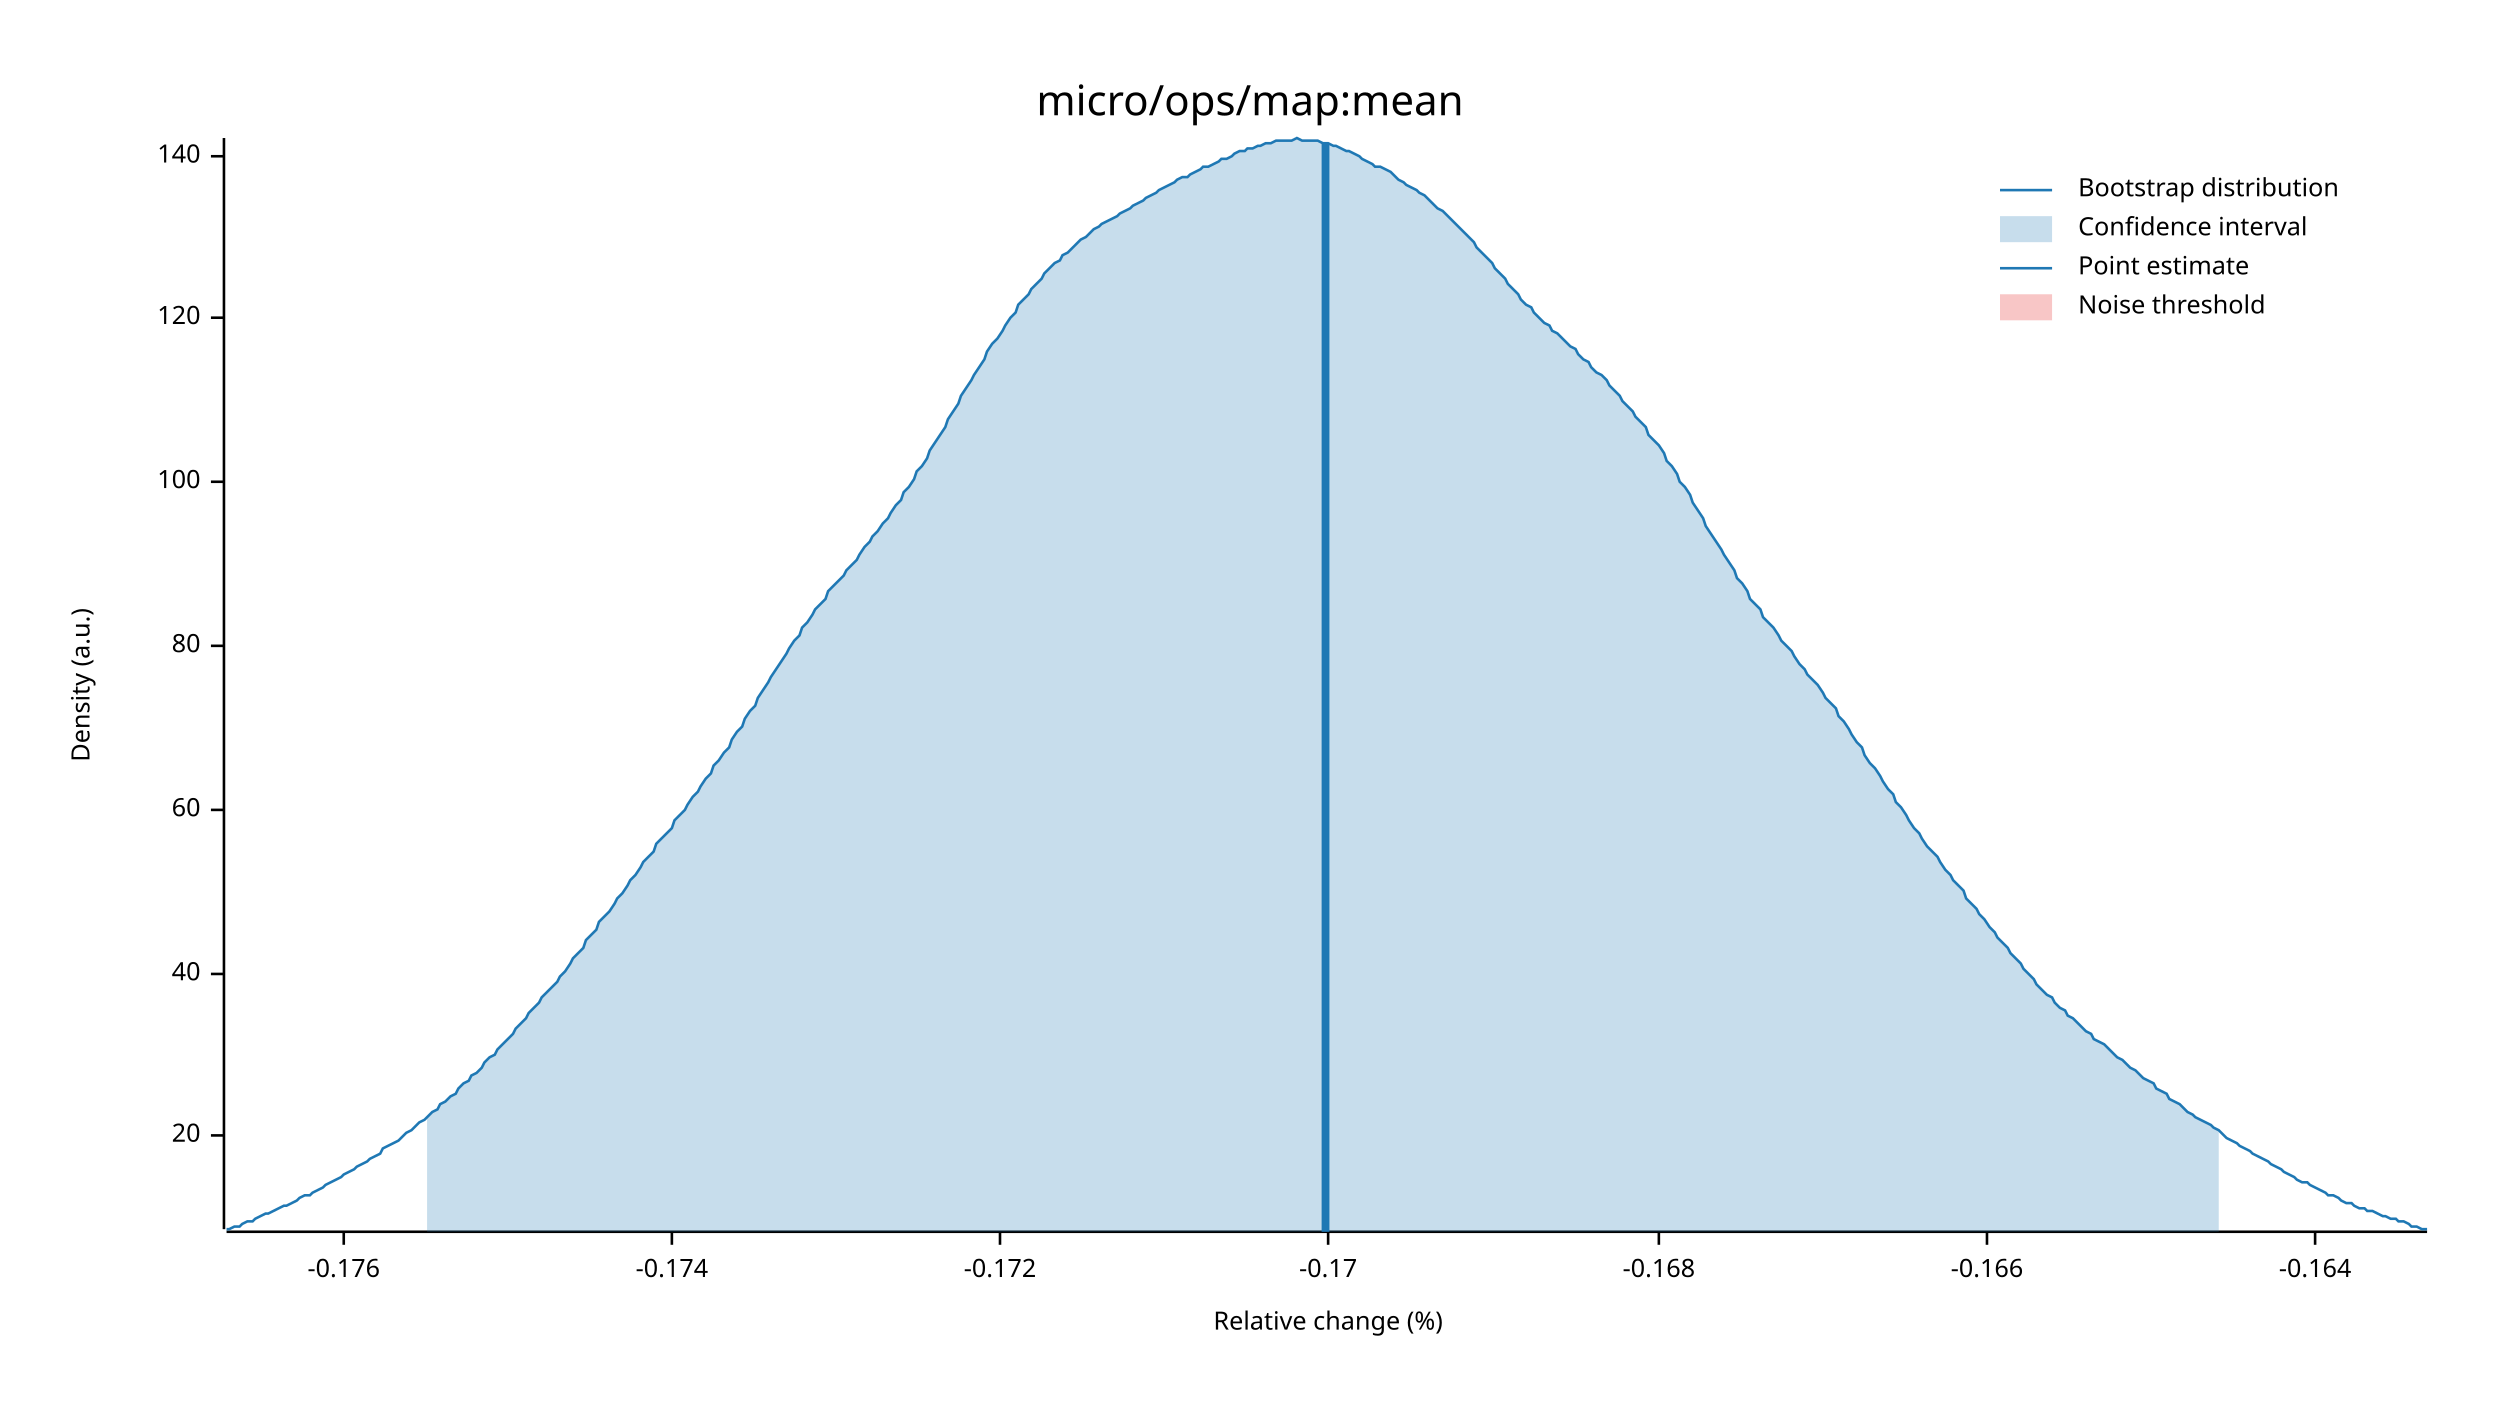
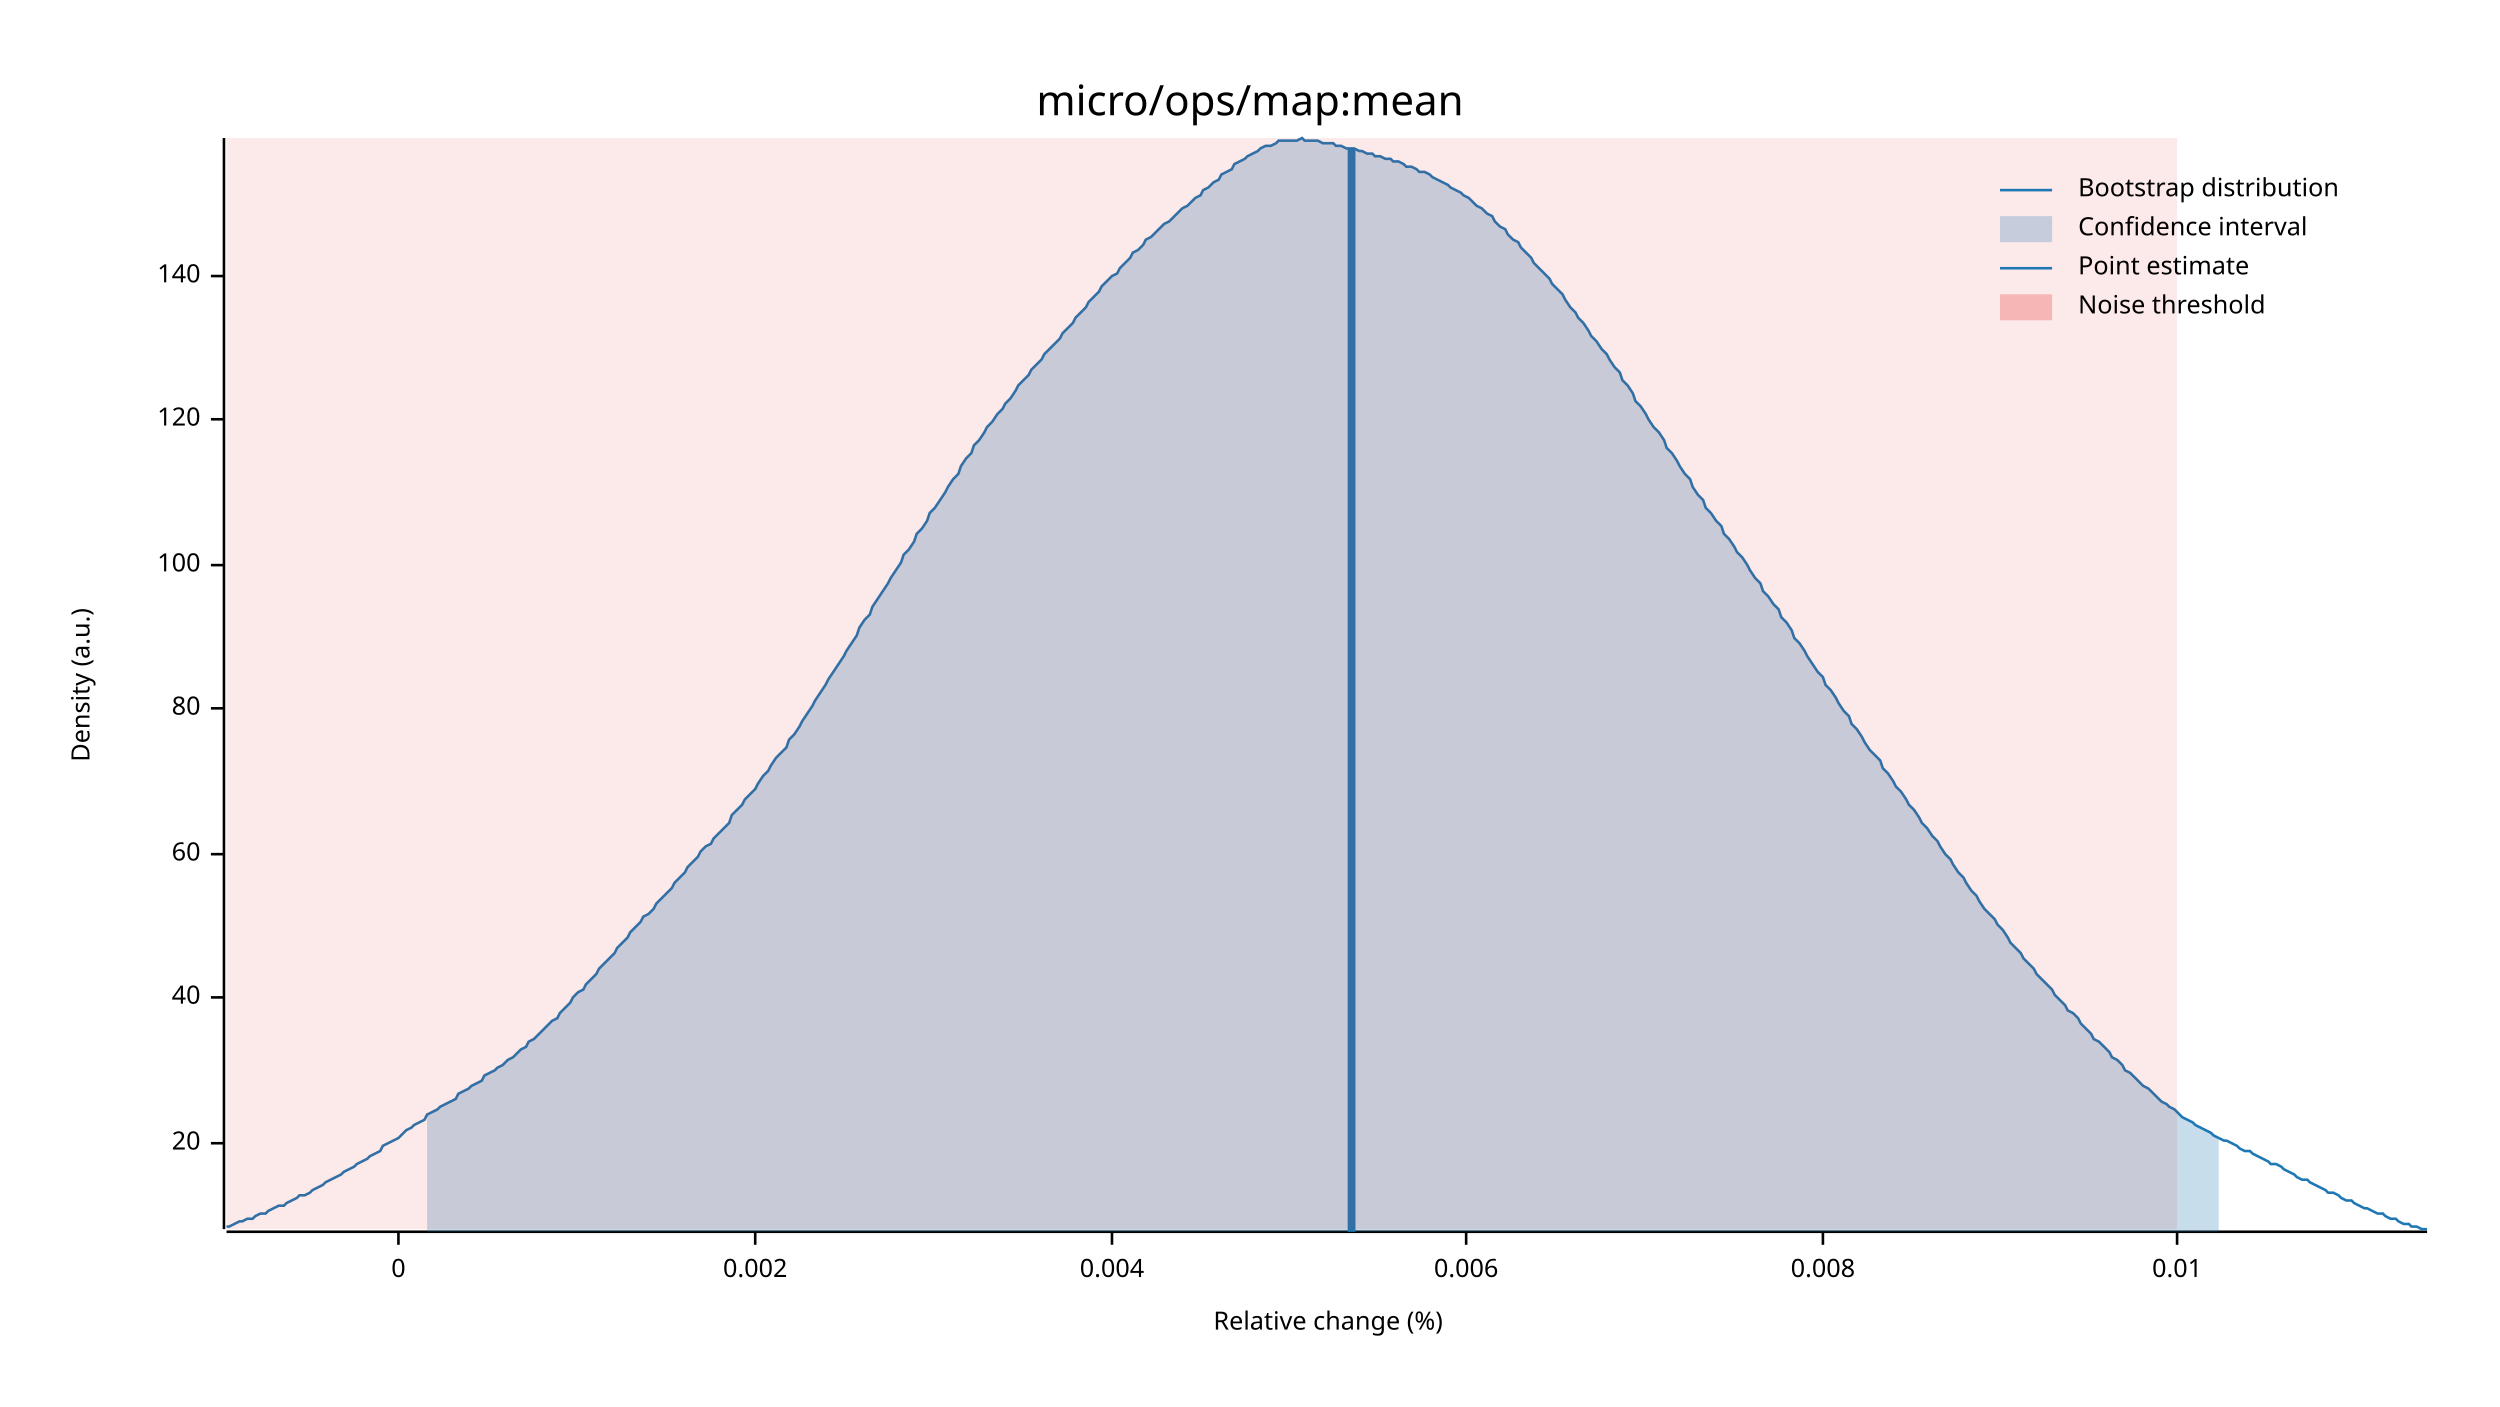
<svg xmlns="http://www.w3.org/2000/svg" width="960" height="540" viewBox="0 0 960 540">
  <text x="480" y="32" dy="0.76em" text-anchor="middle" font-family="sans-serif" font-size="16.129" opacity="1" fill="#000000">
micro/ops/map:mean
</text>
  <text x="27" y="263" dy="0.76em" text-anchor="middle" font-family="sans-serif" font-size="9.677" opacity="1" fill="#000000" transform="rotate(270, 27, 263)">
Density (a.u.)
</text>
  <text x="510" y="513" dy="-0.5ex" text-anchor="middle" font-family="sans-serif" font-size="9.677" opacity="1" fill="#000000">
Relative change (%)
</text>
  <polyline fill="none" opacity="1" stroke="#000000" stroke-width="1" points="86,53 86,472 " />
-   <text x="77" y="436" dy="0.5ex" text-anchor="end" font-family="sans-serif" font-size="9.677" opacity="1" fill="#000000">
+   <text x="77" y="439" dy="0.5ex" text-anchor="end" font-family="sans-serif" font-size="9.677" opacity="1" fill="#000000">
20
</text>
-   <polyline fill="none" opacity="1" stroke="#000000" stroke-width="1" points="81,436 86,436 " />
-   <text x="77" y="374" dy="0.5ex" text-anchor="end" font-family="sans-serif" font-size="9.677" opacity="1" fill="#000000">
+   <polyline fill="none" opacity="1" stroke="#000000" stroke-width="1" points="81,439 86,439 " />
+   <text x="77" y="383" dy="0.5ex" text-anchor="end" font-family="sans-serif" font-size="9.677" opacity="1" fill="#000000">
40
</text>
-   <polyline fill="none" opacity="1" stroke="#000000" stroke-width="1" points="81,374 86,374 " />
-   <text x="77" y="311" dy="0.5ex" text-anchor="end" font-family="sans-serif" font-size="9.677" opacity="1" fill="#000000">
+   <polyline fill="none" opacity="1" stroke="#000000" stroke-width="1" points="81,383 86,383 " />
+   <text x="77" y="328" dy="0.5ex" text-anchor="end" font-family="sans-serif" font-size="9.677" opacity="1" fill="#000000">
60
</text>
-   <polyline fill="none" opacity="1" stroke="#000000" stroke-width="1" points="81,311 86,311 " />
-   <text x="77" y="248" dy="0.5ex" text-anchor="end" font-family="sans-serif" font-size="9.677" opacity="1" fill="#000000">
+   <polyline fill="none" opacity="1" stroke="#000000" stroke-width="1" points="81,328 86,328 " />
+   <text x="77" y="272" dy="0.5ex" text-anchor="end" font-family="sans-serif" font-size="9.677" opacity="1" fill="#000000">
80
</text>
-   <polyline fill="none" opacity="1" stroke="#000000" stroke-width="1" points="81,248 86,248 " />
-   <text x="77" y="185" dy="0.5ex" text-anchor="end" font-family="sans-serif" font-size="9.677" opacity="1" fill="#000000">
+   <polyline fill="none" opacity="1" stroke="#000000" stroke-width="1" points="81,272 86,272 " />
+   <text x="77" y="217" dy="0.5ex" text-anchor="end" font-family="sans-serif" font-size="9.677" opacity="1" fill="#000000">
100
</text>
-   <polyline fill="none" opacity="1" stroke="#000000" stroke-width="1" points="81,185 86,185 " />
-   <text x="77" y="122" dy="0.5ex" text-anchor="end" font-family="sans-serif" font-size="9.677" opacity="1" fill="#000000">
+   <polyline fill="none" opacity="1" stroke="#000000" stroke-width="1" points="81,217 86,217 " />
+   <text x="77" y="161" dy="0.5ex" text-anchor="end" font-family="sans-serif" font-size="9.677" opacity="1" fill="#000000">
120
</text>
-   <polyline fill="none" opacity="1" stroke="#000000" stroke-width="1" points="81,122 86,122 " />
-   <text x="77" y="60" dy="0.5ex" text-anchor="end" font-family="sans-serif" font-size="9.677" opacity="1" fill="#000000">
+   <polyline fill="none" opacity="1" stroke="#000000" stroke-width="1" points="81,161 86,161 " />
+   <text x="77" y="106" dy="0.5ex" text-anchor="end" font-family="sans-serif" font-size="9.677" opacity="1" fill="#000000">
140
</text>
-   <polyline fill="none" opacity="1" stroke="#000000" stroke-width="1" points="81,60 86,60 " />
+   <polyline fill="none" opacity="1" stroke="#000000" stroke-width="1" points="81,106 86,106 " />
  <polyline fill="none" opacity="1" stroke="#000000" stroke-width="1" points="87,473 932,473 " />
-   <text x="132" y="483" dy="0.76em" text-anchor="middle" font-family="sans-serif" font-size="9.677" opacity="1" fill="#000000">
- -0.176
+   <text x="153" y="483" dy="0.76em" text-anchor="middle" font-family="sans-serif" font-size="9.677" opacity="1" fill="#000000">
+ 0
</text>
-   <polyline fill="none" opacity="1" stroke="#000000" stroke-width="1" points="132,473 132,478 " />
-   <text x="258" y="483" dy="0.76em" text-anchor="middle" font-family="sans-serif" font-size="9.677" opacity="1" fill="#000000">
- -0.174
+   <polyline fill="none" opacity="1" stroke="#000000" stroke-width="1" points="153,473 153,478 " />
+   <text x="290" y="483" dy="0.76em" text-anchor="middle" font-family="sans-serif" font-size="9.677" opacity="1" fill="#000000">
+ 0.002
</text>
-   <polyline fill="none" opacity="1" stroke="#000000" stroke-width="1" points="258,473 258,478 " />
-   <text x="384" y="483" dy="0.76em" text-anchor="middle" font-family="sans-serif" font-size="9.677" opacity="1" fill="#000000">
- -0.172
+   <polyline fill="none" opacity="1" stroke="#000000" stroke-width="1" points="290,473 290,478 " />
+   <text x="427" y="483" dy="0.76em" text-anchor="middle" font-family="sans-serif" font-size="9.677" opacity="1" fill="#000000">
+ 0.004
</text>
-   <polyline fill="none" opacity="1" stroke="#000000" stroke-width="1" points="384,473 384,478 " />
-   <text x="510" y="483" dy="0.76em" text-anchor="middle" font-family="sans-serif" font-size="9.677" opacity="1" fill="#000000">
- -0.17
+   <polyline fill="none" opacity="1" stroke="#000000" stroke-width="1" points="427,473 427,478 " />
+   <text x="563" y="483" dy="0.76em" text-anchor="middle" font-family="sans-serif" font-size="9.677" opacity="1" fill="#000000">
+ 0.006
</text>
-   <polyline fill="none" opacity="1" stroke="#000000" stroke-width="1" points="510,473 510,478 " />
-   <text x="637" y="483" dy="0.76em" text-anchor="middle" font-family="sans-serif" font-size="9.677" opacity="1" fill="#000000">
- -0.168
+   <polyline fill="none" opacity="1" stroke="#000000" stroke-width="1" points="563,473 563,478 " />
+   <text x="700" y="483" dy="0.76em" text-anchor="middle" font-family="sans-serif" font-size="9.677" opacity="1" fill="#000000">
+ 0.008
</text>
-   <polyline fill="none" opacity="1" stroke="#000000" stroke-width="1" points="637,473 637,478 " />
-   <text x="763" y="483" dy="0.76em" text-anchor="middle" font-family="sans-serif" font-size="9.677" opacity="1" fill="#000000">
- -0.166
+   <polyline fill="none" opacity="1" stroke="#000000" stroke-width="1" points="700,473 700,478 " />
+   <text x="836" y="483" dy="0.76em" text-anchor="middle" font-family="sans-serif" font-size="9.677" opacity="1" fill="#000000">
+ 0.01
</text>
-   <polyline fill="none" opacity="1" stroke="#000000" stroke-width="1" points="763,473 763,478 " />
-   <text x="889" y="483" dy="0.76em" text-anchor="middle" font-family="sans-serif" font-size="9.677" opacity="1" fill="#000000">
- -0.164
- </text>
-   <polyline fill="none" opacity="1" stroke="#000000" stroke-width="1" points="889,473 889,478 " />
-   <polyline fill="none" opacity="1" stroke="#1F78B4" stroke-width="1" points="87,472 88,472 90,471 92,471 93,470 95,469 97,469 98,468 100,467 102,466 103,466 105,465 107,464 109,463 110,463 112,462 114,461 115,460 117,459 119,459 120,458 122,457 124,456 125,455 127,454 129,453 131,452 132,451 134,450 136,449 137,448 139,447 141,446 142,445 144,444 146,443 147,441 149,440 151,439 153,438 154,437 156,435 158,434 159,433 161,431 163,430 164,429 166,427 168,426 169,424 171,423 173,421 175,420 176,418 178,416 180,415 181,413 183,412 185,410 186,408 188,406 190,405 191,403 193,401 195,399 197,397 198,395 200,393 202,391 203,389 205,387 207,385 208,383 210,381 212,379 214,377 215,375 217,373 219,370 220,368 222,366 224,364 225,361 227,359 229,357 230,354 232,352 234,350 236,347 237,345 239,343 241,340 242,338 244,336 246,333 247,331 249,329 251,327 252,324 254,322 256,320 258,318 259,315 261,313 263,311 264,309 266,306 268,304 269,302 271,299 273,297 274,294 276,292 278,289 280,287 281,284 283,281 285,279 286,276 288,273 290,271 291,268 293,265 295,262 296,260 298,257 300,254 302,251 303,249 305,246 307,244 308,241 310,239 312,236 313,234 315,232 317,230 318,227 320,225 322,223 324,221 325,219 327,217 329,215 330,213 332,210 334,208 335,206 337,204 339,201 341,199 342,197 344,194 346,192 347,189 349,187 351,184 352,181 354,179 356,176 357,173 359,170 361,167 363,164 364,161 366,158 368,155 369,152 371,149 373,146 374,144 376,141 378,138 379,135 381,132 383,130 385,127 386,125 388,122 390,120 391,117 393,115 395,113 396,111 398,109 400,107 401,105 403,103 405,101 407,100 408,98 410,97 412,95 413,94 415,92 417,91 418,90 420,88 422,87 423,86 425,85 427,84 429,83 430,82 432,81 434,80 435,79 437,78 439,77 440,76 442,75 444,74 445,73 447,72 449,71 451,70 452,69 454,68 456,68 457,67 459,66 461,65 462,64 464,64 466,63 468,62 469,61 471,61 473,60 474,59 476,58 478,58 479,57 481,57 483,56 484,56 486,55 488,55 490,54 491,54 493,54 495,54 496,54 498,53 500,54 501,54 503,54 505,54 506,54 508,55 510,55 512,56 513,56 515,57 517,58 518,58 520,59 522,60 523,61 525,62 527,63 528,64 530,64 532,65 534,66 535,67 537,69 539,70 540,71 542,72 544,73 545,74 547,75 549,77 550,78 552,80 554,81 556,83 557,84 559,86 561,88 562,89 564,91 566,93 567,95 569,97 571,99 573,101 574,103 576,105 578,107 579,109 581,111 583,113 584,115 586,117 588,118 589,120 591,122 593,124 595,125 596,127 598,128 600,130 601,131 603,133 605,134 606,136 608,138 610,139 611,141 613,143 615,144 617,146 618,148 620,150 622,152 623,154 625,156 627,158 628,160 630,162 632,164 633,167 635,169 637,171 639,174 640,177 642,179 644,182 645,185 647,187 649,190 650,193 652,196 654,199 655,202 657,205 659,208 661,211 662,213 664,216 666,219 667,222 669,224 671,227 672,230 674,232 676,234 677,237 679,239 681,241 683,244 684,246 686,248 688,250 689,252 691,255 693,257 694,259 696,261 698,263 700,266 701,268 703,270 705,272 706,275 708,277 710,280 711,282 713,285 715,287 716,290 718,293 720,295 722,298 723,300 725,303 727,305 728,308 730,310 732,313 733,315 735,318 737,320 738,322 740,325 742,327 744,329 745,331 747,334 749,336 750,338 752,340 754,342 755,345 757,347 759,349 760,351 762,353 764,356 766,358 767,360 769,362 771,364 772,366 774,368 776,370 777,372 779,374 781,376 782,378 784,380 786,382 788,383 789,385 791,387 793,388 794,390 796,391 798,393 799,394 801,396 803,397 804,399 806,400 808,401 810,403 811,404 813,406 815,407 816,408 818,410 820,411 821,412 823,414 825,415 827,416 828,418 830,419 832,420 833,422 835,423 837,424 838,425 840,427 842,428 843,429 845,430 847,431 849,432 850,433 852,434 854,436 855,437 857,438 859,439 860,440 862,441 864,442 865,443 867,444 869,445 871,446 872,447 874,448 876,449 877,450 879,451 881,452 882,453 884,454 886,454 887,455 889,456 891,457 893,458 894,459 896,459 898,460 899,461 901,462 903,462 904,463 906,464 908,464 909,465 911,465 913,466 915,467 916,467 918,468 920,468 921,469 923,469 925,470 926,471 928,471 930,472 932,472 " />
-   <polygon opacity="0.25" fill="#1F78B4" points="164,429 166,427 168,426 169,424 171,423 173,421 175,420 176,418 178,416 180,415 181,413 183,412 185,410 186,408 188,406 190,405 191,403 193,401 195,399 197,397 198,395 200,393 202,391 203,389 205,387 207,385 208,383 210,381 212,379 214,377 215,375 217,373 219,370 220,368 222,366 224,364 225,361 227,359 229,357 230,354 232,352 234,350 236,347 237,345 239,343 241,340 242,338 244,336 246,333 247,331 249,329 251,327 252,324 254,322 256,320 258,318 259,315 261,313 263,311 264,309 266,306 268,304 269,302 271,299 273,297 274,294 276,292 278,289 280,287 281,284 283,281 285,279 286,276 288,273 290,271 291,268 293,265 295,262 296,260 298,257 300,254 302,251 303,249 305,246 307,244 308,241 310,239 312,236 313,234 315,232 317,230 318,227 320,225 322,223 324,221 325,219 327,217 329,215 330,213 332,210 334,208 335,206 337,204 339,201 341,199 342,197 344,194 346,192 347,189 349,187 351,184 352,181 354,179 356,176 357,173 359,170 361,167 363,164 364,161 366,158 368,155 369,152 371,149 373,146 374,144 376,141 378,138 379,135 381,132 383,130 385,127 386,125 388,122 390,120 391,117 393,115 395,113 396,111 398,109 400,107 401,105 403,103 405,101 407,100 408,98 410,97 412,95 413,94 415,92 417,91 418,90 420,88 422,87 423,86 425,85 427,84 429,83 430,82 432,81 434,80 435,79 437,78 439,77 440,76 442,75 444,74 445,73 447,72 449,71 451,70 452,69 454,68 456,68 457,67 459,66 461,65 462,64 464,64 466,63 468,62 469,61 471,61 473,60 474,59 476,58 478,58 479,57 481,57 483,56 484,56 486,55 488,55 490,54 491,54 493,54 495,54 496,54 498,53 500,54 501,54 503,54 505,54 506,54 508,55 510,55 512,56 513,56 515,57 517,58 518,58 520,59 522,60 523,61 525,62 527,63 528,64 530,64 532,65 534,66 535,67 537,69 539,70 540,71 542,72 544,73 545,74 547,75 549,77 550,78 552,80 554,81 556,83 557,84 559,86 561,88 562,89 564,91 566,93 567,95 569,97 571,99 573,101 574,103 576,105 578,107 579,109 581,111 583,113 584,115 586,117 588,118 589,120 591,122 593,124 595,125 596,127 598,128 600,130 601,131 603,133 605,134 606,136 608,138 610,139 611,141 613,143 615,144 617,146 618,148 620,150 622,152 623,154 625,156 627,158 628,160 630,162 632,164 633,167 635,169 637,171 639,174 640,177 642,179 644,182 645,185 647,187 649,190 650,193 652,196 654,199 655,202 657,205 659,208 661,211 662,213 664,216 666,219 667,222 669,224 671,227 672,230 674,232 676,234 677,237 679,239 681,241 683,244 684,246 686,248 688,250 689,252 691,255 693,257 694,259 696,261 698,263 700,266 701,268 703,270 705,272 706,275 708,277 710,280 711,282 713,285 715,287 716,290 718,293 720,295 722,298 723,300 725,303 727,305 728,308 730,310 732,313 733,315 735,318 737,320 738,322 740,325 742,327 744,329 745,331 747,334 749,336 750,338 752,340 754,342 755,345 757,347 759,349 760,351 762,353 764,356 766,358 767,360 769,362 771,364 772,366 774,368 776,370 777,372 779,374 781,376 782,378 784,380 786,382 788,383 789,385 791,387 793,388 794,390 796,391 798,393 799,394 801,396 803,397 804,399 806,400 808,401 810,403 811,404 813,406 815,407 816,408 818,410 820,411 821,412 823,414 825,415 827,416 828,418 830,419 832,420 833,422 835,423 837,424 838,425 840,427 842,428 843,429 845,430 847,431 849,432 850,433 852,434 852,473 164,473 " />
-   <polyline fill="none" opacity="1" stroke="#1F78B4" stroke-width="3" points="509,473 509,55 " />
-   <rect x="509" y="53" width="0" height="419" opacity="0.1" fill="#E31A1C" stroke="none" />
+   <polyline fill="none" opacity="1" stroke="#000000" stroke-width="1" points="836,473 836,478 " />
+   <polyline fill="none" opacity="1" stroke="#1F78B4" stroke-width="1" points="87,471 88,471 90,470 92,469 93,469 95,468 97,468 98,467 100,466 102,466 103,465 105,464 107,463 109,463 110,462 112,461 114,460 115,459 117,459 119,458 120,457 122,456 124,455 125,454 127,453 129,452 131,451 132,450 134,449 136,448 137,447 139,446 141,445 142,444 144,443 146,442 147,440 149,439 151,438 153,437 154,436 156,434 158,433 159,432 161,431 163,430 164,428 166,427 168,426 169,425 171,424 173,423 175,422 176,420 178,419 180,418 181,417 183,416 185,415 186,413 188,412 190,411 191,410 193,409 195,407 197,406 198,405 200,403 202,402 203,400 205,399 207,397 208,396 210,394 212,392 214,391 215,389 217,387 219,385 220,383 222,381 224,380 225,378 227,376 229,374 230,372 232,370 234,368 236,366 237,364 239,362 241,360 242,358 244,356 246,354 247,352 249,351 251,349 252,347 254,345 256,343 258,341 259,339 261,337 263,335 264,333 266,331 268,329 269,327 271,325 273,324 274,322 276,320 278,318 280,316 281,313 283,311 285,309 286,307 288,305 290,303 291,301 293,298 295,296 296,294 298,291 300,289 302,287 303,284 305,282 307,279 308,277 310,274 312,271 313,269 315,266 317,263 318,261 320,258 322,255 324,252 325,250 327,247 329,244 330,241 332,238 334,236 335,233 337,230 339,227 341,224 342,222 344,219 346,216 347,213 349,211 351,208 352,205 354,203 356,200 357,197 359,195 361,192 363,189 364,187 366,184 368,182 369,179 371,176 373,174 374,171 376,169 378,166 379,164 381,162 383,159 385,157 386,155 388,153 390,150 391,148 393,146 395,144 396,142 398,140 400,138 401,136 403,134 405,132 407,130 408,128 410,126 412,124 413,122 415,120 417,118 418,116 420,114 422,112 423,110 425,108 427,106 429,105 430,103 432,101 434,99 435,97 437,96 439,94 440,92 442,91 444,89 445,88 447,86 449,85 451,83 452,82 454,80 456,79 457,78 459,76 461,75 462,73 464,72 466,70 468,69 469,67 471,66 473,65 474,63 476,62 478,61 479,60 481,59 483,58 484,57 486,56 488,56 490,55 491,54 493,54 495,54 496,54 498,54 500,53 501,54 503,54 505,54 506,54 508,55 510,55 512,55 513,56 515,56 517,57 518,57 520,57 522,58 523,58 525,59 527,59 528,60 530,60 532,61 534,61 535,62 537,62 539,63 540,64 542,64 544,65 545,66 547,66 549,67 550,68 552,69 554,70 556,71 557,72 559,73 561,74 562,75 564,76 566,78 567,79 569,80 571,82 573,83 574,85 576,87 578,88 579,90 581,92 583,93 584,95 586,97 588,99 589,101 591,103 593,105 595,107 596,109 598,111 600,113 601,115 603,118 605,120 606,122 608,124 610,127 611,129 613,131 615,134 617,136 618,138 620,141 622,143 623,146 625,148 627,151 628,154 630,156 632,159 633,161 635,164 637,166 639,169 640,172 642,174 644,177 645,179 647,182 649,184 650,187 652,190 654,192 655,195 657,197 659,200 661,202 662,205 664,207 666,210 667,212 669,214 671,217 672,219 674,222 676,224 677,227 679,229 681,232 683,234 684,237 686,239 688,242 689,245 691,247 693,250 694,252 696,255 698,258 700,260 701,263 703,265 705,268 706,270 708,273 710,275 711,278 713,280 715,283 716,285 718,288 720,290 722,292 723,295 725,297 727,300 728,302 730,304 732,307 733,309 735,311 737,314 738,316 740,318 742,321 744,323 745,325 747,328 749,330 750,332 752,335 754,337 755,339 757,342 759,344 760,346 762,349 764,351 766,353 767,355 769,357 771,360 772,362 774,364 776,366 777,368 779,370 781,372 782,374 784,376 786,378 788,380 789,382 791,384 793,386 794,388 796,389 798,391 799,393 801,395 803,397 804,399 806,400 808,402 810,404 811,406 813,407 815,409 816,411 818,412 820,414 821,415 823,417 825,418 827,420 828,421 830,423 832,424 833,425 835,426 837,428 838,429 840,430 842,431 843,432 845,433 847,434 849,435 850,436 852,437 854,438 855,438 857,439 859,440 860,441 862,442 864,442 865,443 867,444 869,445 871,446 872,447 874,447 876,448 877,449 879,450 881,451 882,452 884,453 886,453 887,454 889,455 891,456 893,457 894,458 896,458 898,459 899,460 901,461 903,461 904,462 906,463 908,464 909,464 911,465 913,466 915,466 916,467 918,468 920,468 921,469 923,470 925,470 926,471 928,471 930,472 932,472 " />
+   <polygon opacity="0.25" fill="#1F78B4" points="164,428 166,427 168,426 169,425 171,424 173,423 175,422 176,420 178,419 180,418 181,417 183,416 185,415 186,413 188,412 190,411 191,410 193,409 195,407 197,406 198,405 200,403 202,402 203,400 205,399 207,397 208,396 210,394 212,392 214,391 215,389 217,387 219,385 220,383 222,381 224,380 225,378 227,376 229,374 230,372 232,370 234,368 236,366 237,364 239,362 241,360 242,358 244,356 246,354 247,352 249,351 251,349 252,347 254,345 256,343 258,341 259,339 261,337 263,335 264,333 266,331 268,329 269,327 271,325 273,324 274,322 276,320 278,318 280,316 281,313 283,311 285,309 286,307 288,305 290,303 291,301 293,298 295,296 296,294 298,291 300,289 302,287 303,284 305,282 307,279 308,277 310,274 312,271 313,269 315,266 317,263 318,261 320,258 322,255 324,252 325,250 327,247 329,244 330,241 332,238 334,236 335,233 337,230 339,227 341,224 342,222 344,219 346,216 347,213 349,211 351,208 352,205 354,203 356,200 357,197 359,195 361,192 363,189 364,187 366,184 368,182 369,179 371,176 373,174 374,171 376,169 378,166 379,164 381,162 383,159 385,157 386,155 388,153 390,150 391,148 393,146 395,144 396,142 398,140 400,138 401,136 403,134 405,132 407,130 408,128 410,126 412,124 413,122 415,120 417,118 418,116 420,114 422,112 423,110 425,108 427,106 429,105 430,103 432,101 434,99 435,97 437,96 439,94 440,92 442,91 444,89 445,88 447,86 449,85 451,83 452,82 454,80 456,79 457,78 459,76 461,75 462,73 464,72 466,70 468,69 469,67 471,66 473,65 474,63 476,62 478,61 479,60 481,59 483,58 484,57 486,56 488,56 490,55 491,54 493,54 495,54 496,54 498,54 500,53 501,54 503,54 505,54 506,54 508,55 510,55 512,55 513,56 515,56 517,57 518,57 520,57 522,58 523,58 525,59 527,59 528,60 530,60 532,61 534,61 535,62 537,62 539,63 540,64 542,64 544,65 545,66 547,66 549,67 550,68 552,69 554,70 556,71 557,72 559,73 561,74 562,75 564,76 566,78 567,79 569,80 571,82 573,83 574,85 576,87 578,88 579,90 581,92 583,93 584,95 586,97 588,99 589,101 591,103 593,105 595,107 596,109 598,111 600,113 601,115 603,118 605,120 606,122 608,124 610,127 611,129 613,131 615,134 617,136 618,138 620,141 622,143 623,146 625,148 627,151 628,154 630,156 632,159 633,161 635,164 637,166 639,169 640,172 642,174 644,177 645,179 647,182 649,184 650,187 652,190 654,192 655,195 657,197 659,200 661,202 662,205 664,207 666,210 667,212 669,214 671,217 672,219 674,222 676,224 677,227 679,229 681,232 683,234 684,237 686,239 688,242 689,245 691,247 693,250 694,252 696,255 698,258 700,260 701,263 703,265 705,268 706,270 708,273 710,275 711,278 713,280 715,283 716,285 718,288 720,290 722,292 723,295 725,297 727,300 728,302 730,304 732,307 733,309 735,311 737,314 738,316 740,318 742,321 744,323 745,325 747,328 749,330 750,332 752,335 754,337 755,339 757,342 759,344 760,346 762,349 764,351 766,353 767,355 769,357 771,360 772,362 774,364 776,366 777,368 779,370 781,372 782,374 784,376 786,378 788,380 789,382 791,384 793,386 794,388 796,389 798,391 799,393 801,395 803,397 804,399 806,400 808,402 810,404 811,406 813,407 815,409 816,411 818,412 820,414 821,415 823,417 825,418 827,420 828,421 830,423 832,424 833,425 835,426 837,428 838,429 840,430 842,431 843,432 845,433 847,434 849,435 850,436 852,437 852,473 164,473 " />
+   <polyline fill="none" opacity="1" stroke="#1F78B4" stroke-width="3" points="519,473 519,57 " />
+   <rect x="87" y="53" width="749" height="419" opacity="0.1" fill="#E31A1C" stroke="none" />
  <text x="798" y="68" dy="0.76em" text-anchor="start" font-family="sans-serif" font-size="9.677" opacity="1" fill="#000000">
Bootstrap distribution
</text>
  <text x="798" y="83" dy="0.76em" text-anchor="start" font-family="sans-serif" font-size="9.677" opacity="1" fill="#000000">
Confidence interval
</text>
  <text x="798" y="98" dy="0.76em" text-anchor="start" font-family="sans-serif" font-size="9.677" opacity="1" fill="#000000">
Point estimate
</text>
  <text x="798" y="113" dy="0.76em" text-anchor="start" font-family="sans-serif" font-size="9.677" opacity="1" fill="#000000">
Noise threshold
</text>
  <polyline fill="none" opacity="1" stroke="#1F78B4" stroke-width="1" points="768,73 788,73 " />
  <rect x="768" y="83" width="20" height="10" opacity="0.25" fill="#1F78B4" stroke="none" />
  <polyline fill="none" opacity="1" stroke="#1F78B4" stroke-width="1" points="768,103 788,103 " />
  <rect x="768" y="113" width="20" height="10" opacity="0.25" fill="#E31A1C" stroke="none" />
</svg>
